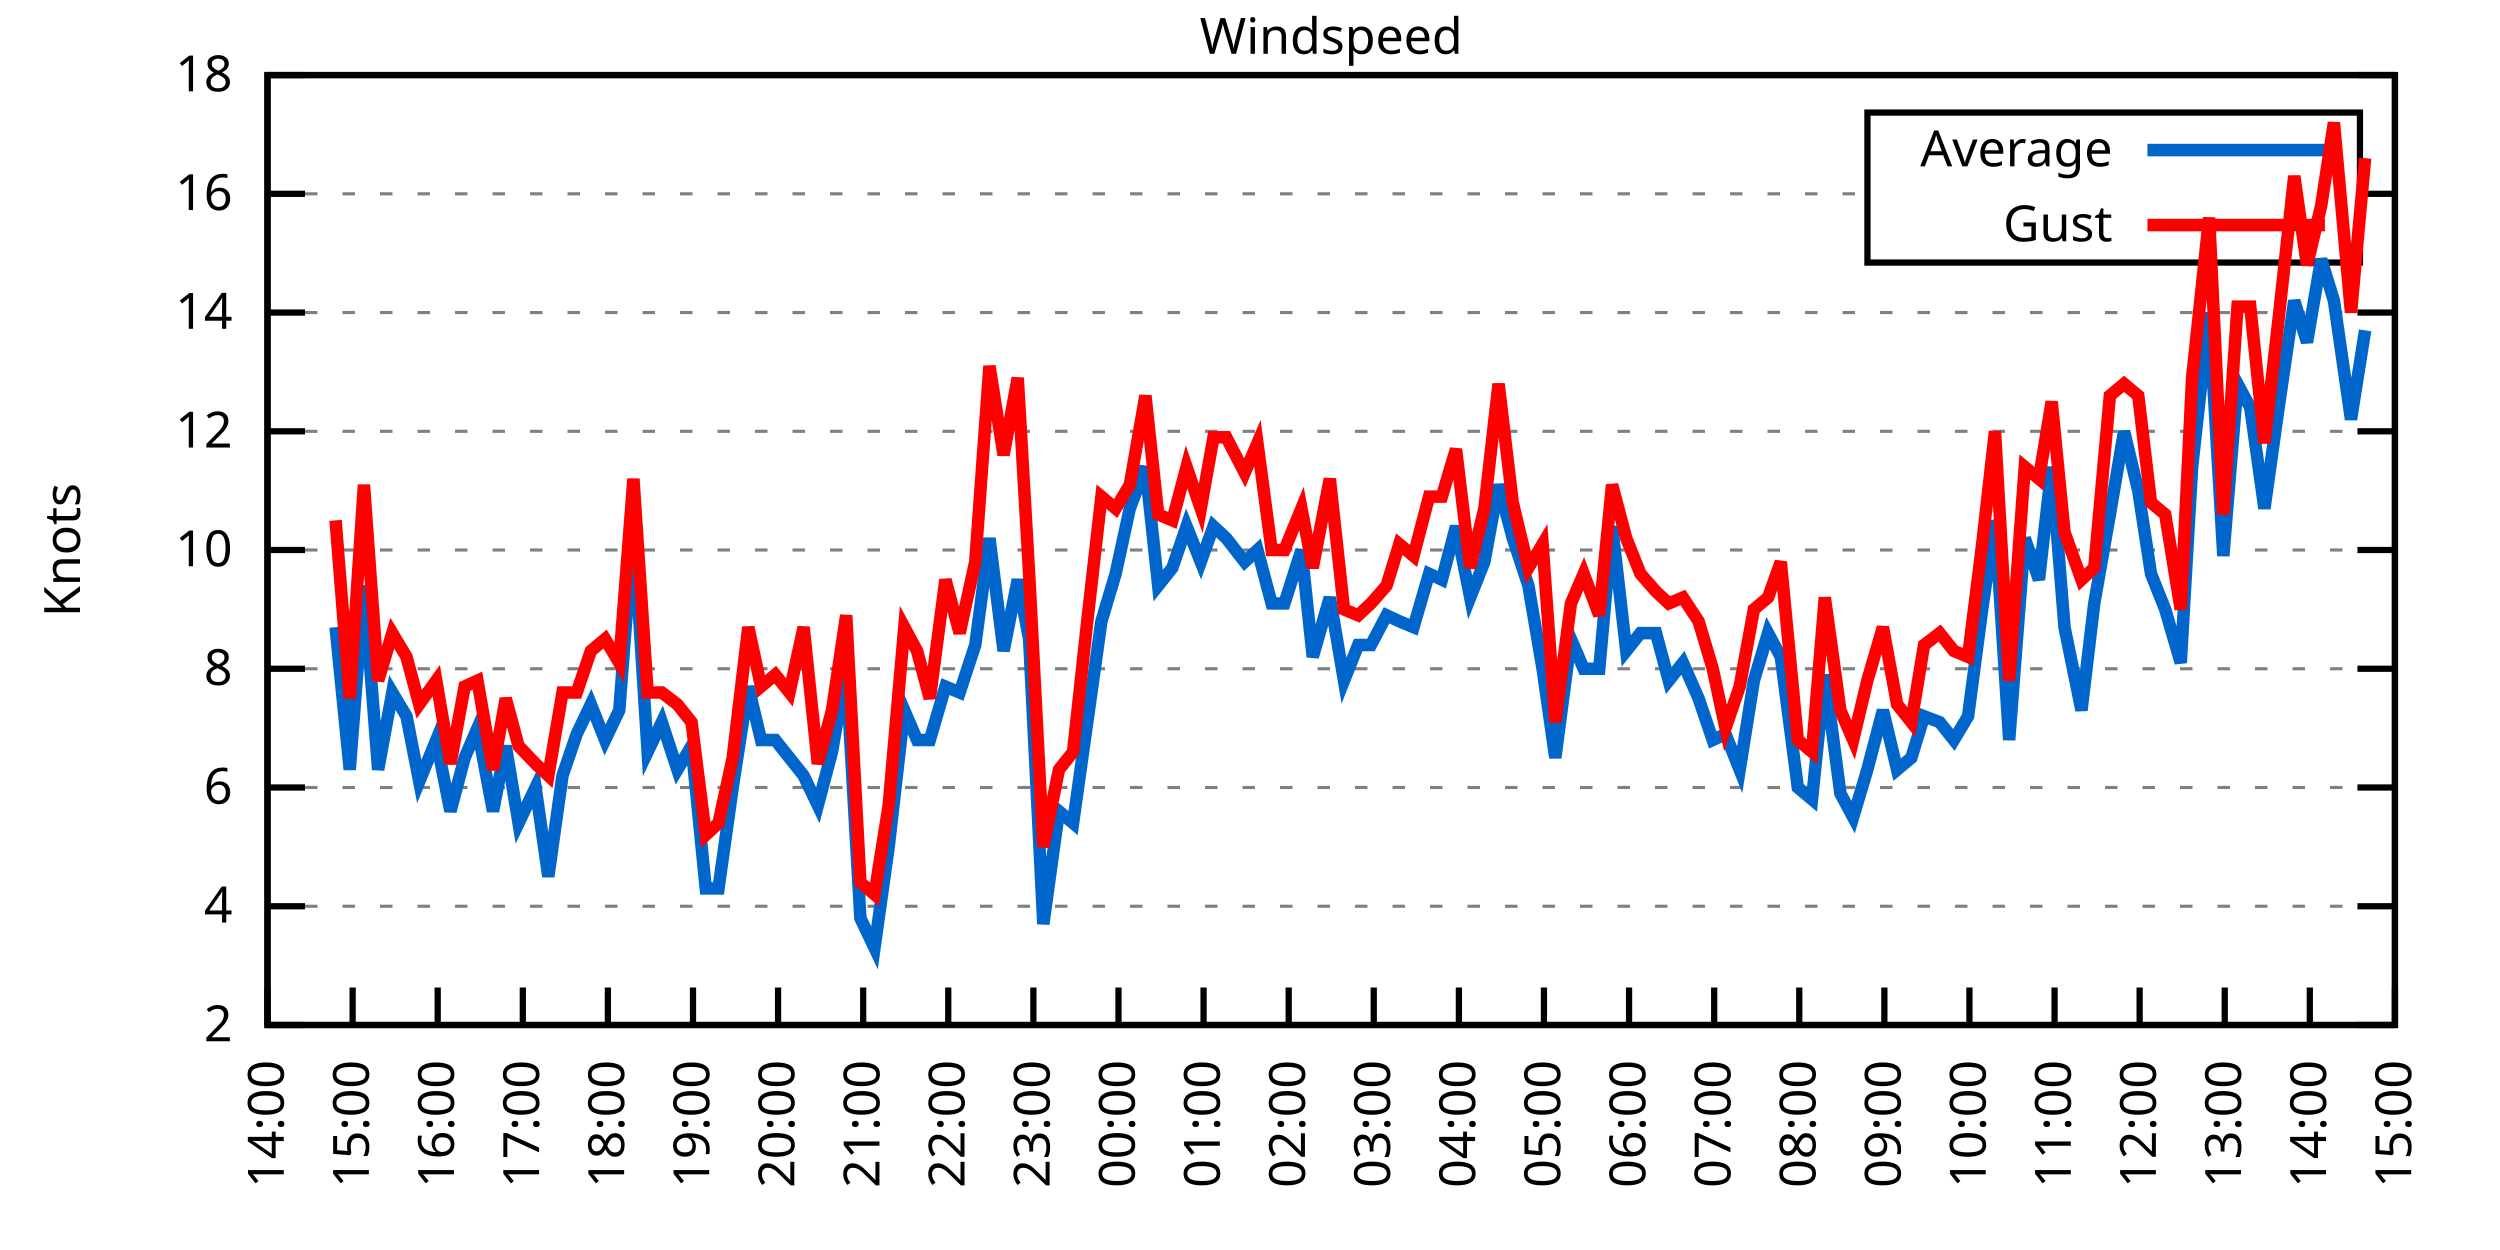
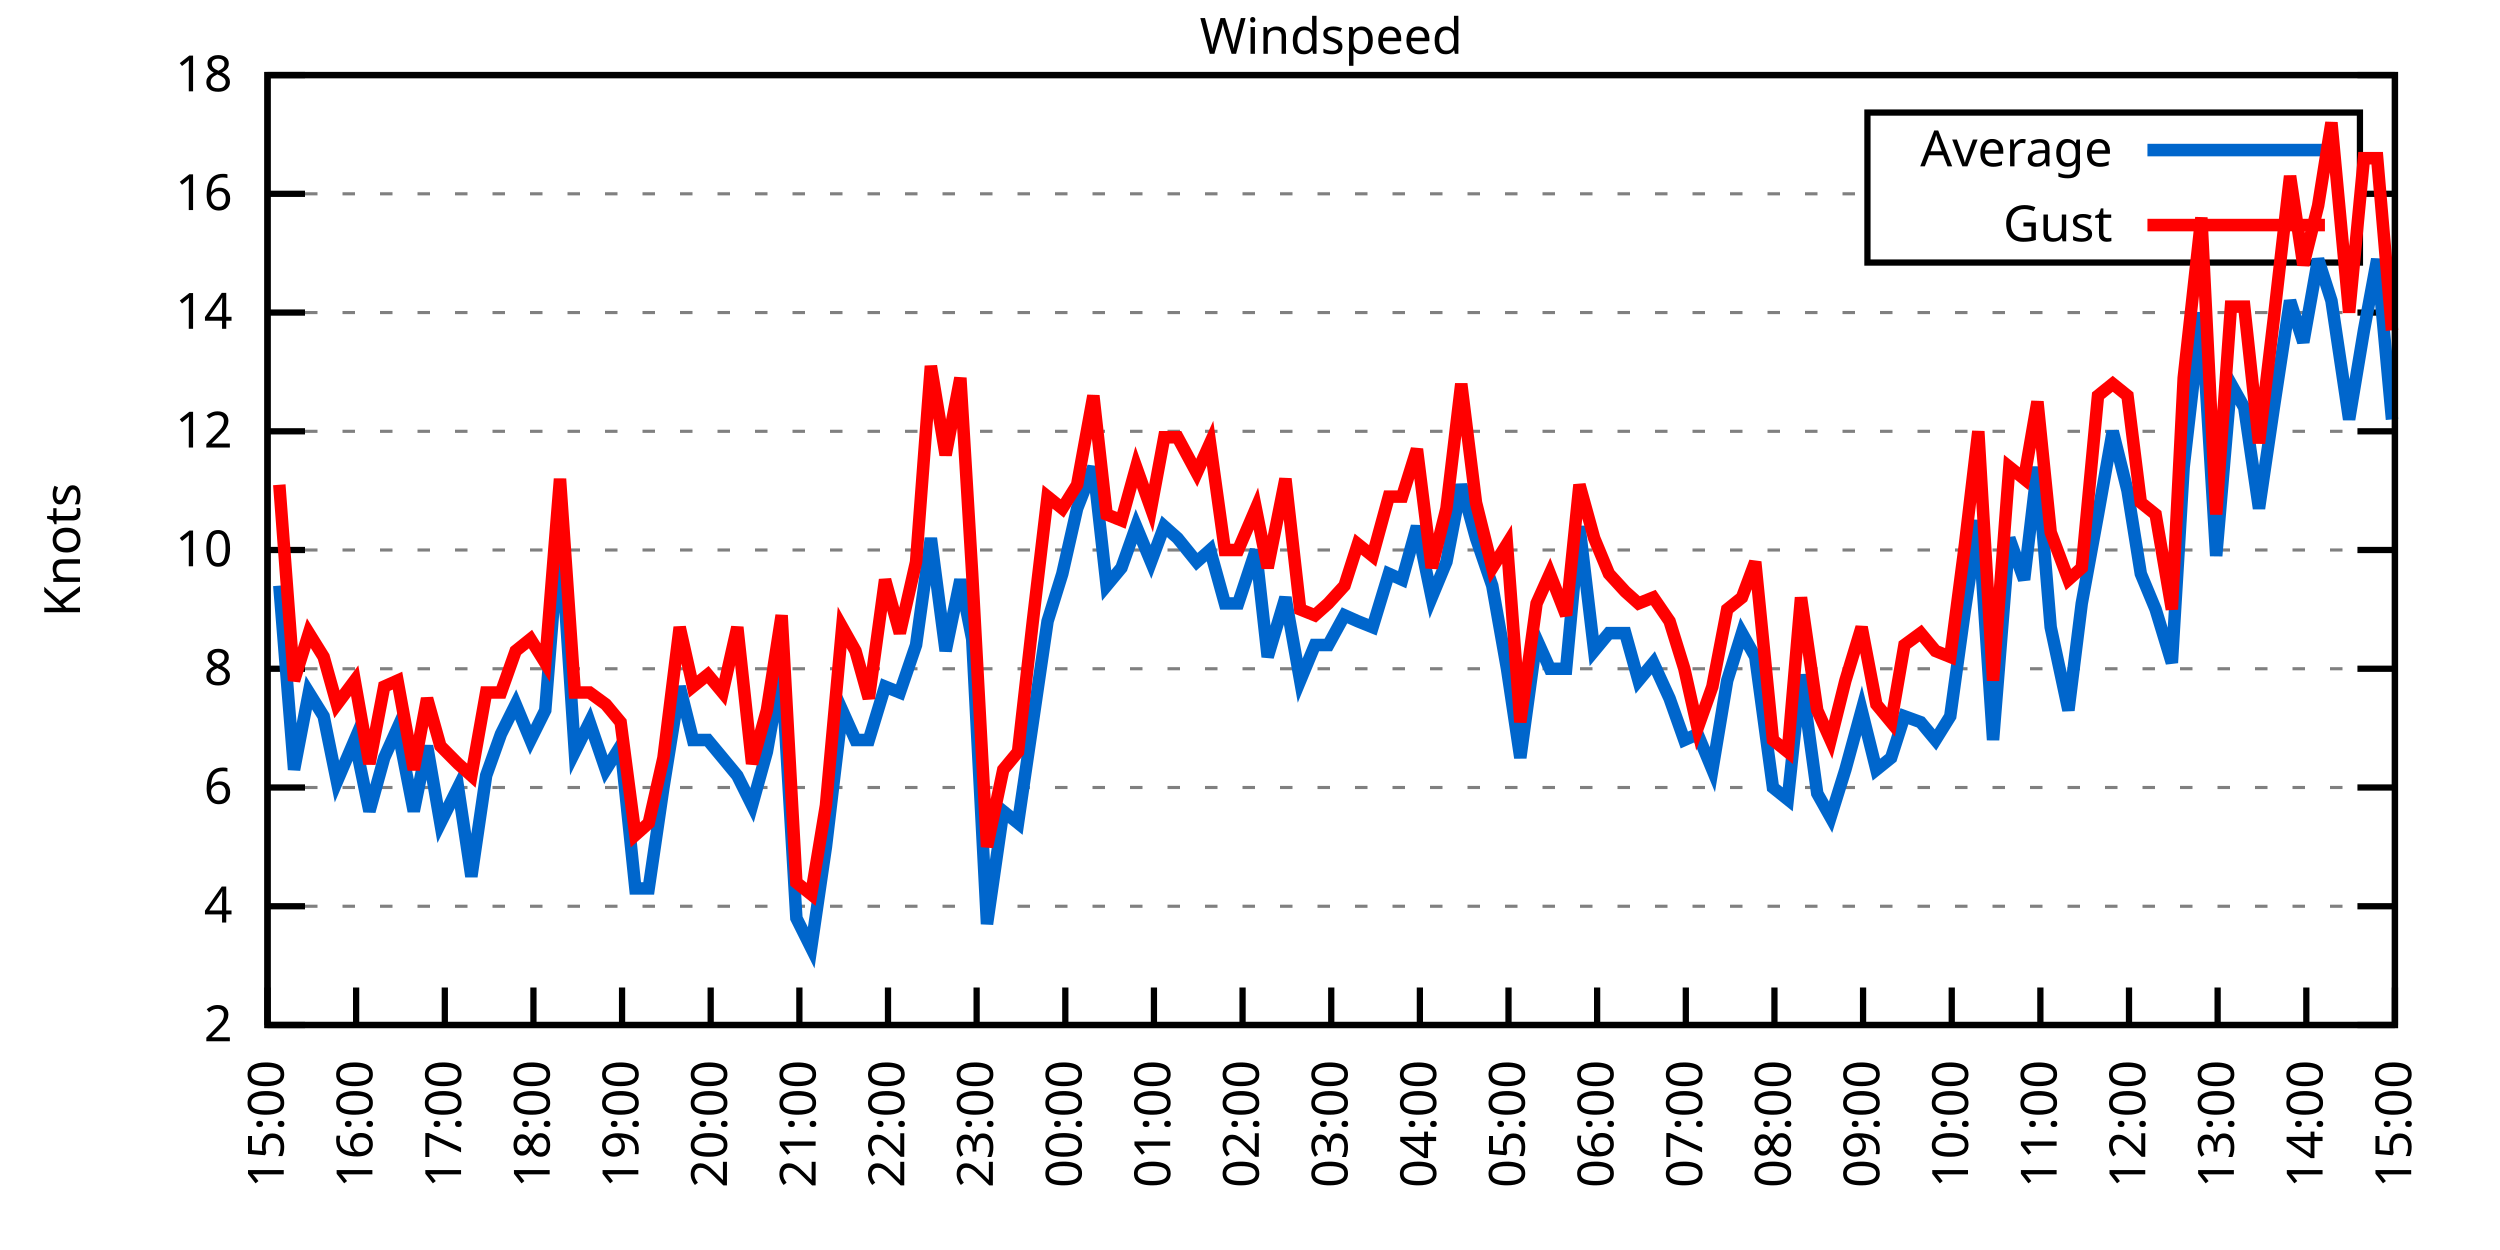
<svg xmlns="http://www.w3.org/2000/svg" xmlns:xlink="http://www.w3.org/1999/xlink" width="400" height="200" viewBox="0 0 400 200">
  <g id="gnuplot_canvas">
    <rect x="0" y="0" width="400" height="200" fill="none" />
    <defs>
      <circle id="gpDot" r="0.5" stroke-width="0.5" stroke="currentColor" />
      <path id="gpPt0" stroke-width="0.333" stroke="currentColor" d="M-1,0 h2 M0,-1 v2" />
      <path id="gpPt1" stroke-width="0.333" stroke="currentColor" d="M-1,-1 L1,1 M1,-1 L-1,1" />
      <path id="gpPt2" stroke-width="0.333" stroke="currentColor" d="M-1,0 L1,0 M0,-1 L0,1 M-1,-1 L1,1 M-1,1 L1,-1" />
      <rect id="gpPt3" stroke-width="0.333" stroke="currentColor" x="-1" y="-1" width="2" height="2" />
      <rect id="gpPt4" stroke-width="0.333" stroke="currentColor" fill="currentColor" x="-1" y="-1" width="2" height="2" />
      <circle id="gpPt5" stroke-width="0.333" stroke="currentColor" cx="0" cy="0" r="1" />
      <use xlink:href="#gpPt5" id="gpPt6" fill="currentColor" stroke="none" />
      <path id="gpPt7" stroke-width="0.333" stroke="currentColor" d="M0,-1.33 L-1.33,0.67 L1.33,0.67 z" />
      <use xlink:href="#gpPt7" id="gpPt8" fill="currentColor" stroke="none" />
      <use xlink:href="#gpPt7" id="gpPt9" stroke="currentColor" transform="rotate(180)" />
      <use xlink:href="#gpPt9" id="gpPt10" fill="currentColor" stroke="none" />
      <use xlink:href="#gpPt3" id="gpPt11" stroke="currentColor" transform="rotate(45)" />
      <use xlink:href="#gpPt11" id="gpPt12" fill="currentColor" stroke="none" />
      <path id="gpPt13" stroke-width="0.333" stroke="currentColor" d="M0,1.330 L1.265,0.411 L0.782,-1.067 L-0.782,-1.076 L-1.265,0.411 z" />
      <use xlink:href="#gpPt13" id="gpPt14" fill="currentColor" stroke="none" />
      <filter id="textbox" filterUnits="objectBoundingBox" x="0" y="0" height="1" width="1">
        <feFlood flood-color="white" flood-opacity="1" result="bgnd" />
        <feComposite in="SourceGraphic" in2="bgnd" operator="atop" />
      </filter>
      <filter id="greybox" filterUnits="objectBoundingBox" x="0" y="0" height="1" width="1">
        <feFlood flood-color="lightgrey" flood-opacity="1" result="grey" />
        <feComposite in="SourceGraphic" in2="grey" operator="atop" />
      </filter>
    </defs>
    <g fill="none" color="white" stroke="currentColor" stroke-width="1.00" stroke-linecap="butt" stroke-linejoin="miter">
</g>
    <g fill="none" color="black" stroke="currentColor" stroke-width="1.00" stroke-linecap="butt" stroke-linejoin="miter">
      <g stroke="none" shape-rendering="crispEdges">
        <polygon fill="rgb(255, 255, 255)" points="42.80,164.00 383.18,164.00 383.18,12.02 42.80,12.02 " />
      </g>
    </g>
    <g fill="none" color="black" stroke="currentColor" stroke-width="1.00" stroke-linecap="butt" stroke-linejoin="miter">
</g>
    <g fill="none" color="black" stroke="black" stroke-width="0.50" stroke-linecap="butt" stroke-linejoin="miter">
</g>
    <g fill="none" color="gray" stroke="currentColor" stroke-width="0.50" stroke-linecap="butt" stroke-linejoin="miter">
      <path stroke="gray" stroke-dasharray="2,4" class="gridline" d="M42.80,164.00 L383.19,164.00  " />
    </g>
    <g fill="none" color="gray" stroke="gray" stroke-width="1.00" stroke-linecap="butt" stroke-linejoin="miter">
</g>
    <g fill="none" color="black" stroke="currentColor" stroke-width="1.00" stroke-linecap="butt" stroke-linejoin="miter">
      <path stroke="black" d="M42.80,164.00 L48.80,164.00 M383.19,164.00 L377.19,164.00  " />
      <g transform="translate(37.20,166.60)" stroke="none" fill="black" font-family="Sans" font-size="8.00" text-anchor="end">
        <text>
          <tspan font-family="Sans"> 2</tspan>
        </text>
      </g>
    </g>
    <g fill="none" color="black" stroke="currentColor" stroke-width="1.00" stroke-linecap="butt" stroke-linejoin="miter">
</g>
    <g fill="none" color="black" stroke="black" stroke-width="0.50" stroke-linecap="butt" stroke-linejoin="miter">
</g>
    <g fill="none" color="gray" stroke="currentColor" stroke-width="0.50" stroke-linecap="butt" stroke-linejoin="miter">
      <path stroke="gray" stroke-dasharray="2,4" class="gridline" d="M42.80,145.00 L383.19,145.00  " />
    </g>
    <g fill="none" color="gray" stroke="gray" stroke-width="1.00" stroke-linecap="butt" stroke-linejoin="miter">
</g>
    <g fill="none" color="black" stroke="currentColor" stroke-width="1.00" stroke-linecap="butt" stroke-linejoin="miter">
      <path stroke="black" d="M42.80,145.00 L48.80,145.00 M383.19,145.00 L377.19,145.00  " />
      <g transform="translate(37.20,147.60)" stroke="none" fill="black" font-family="Sans" font-size="8.00" text-anchor="end">
        <text>
          <tspan font-family="Sans"> 4</tspan>
        </text>
      </g>
    </g>
    <g fill="none" color="black" stroke="currentColor" stroke-width="1.00" stroke-linecap="butt" stroke-linejoin="miter">
</g>
    <g fill="none" color="black" stroke="black" stroke-width="0.50" stroke-linecap="butt" stroke-linejoin="miter">
</g>
    <g fill="none" color="gray" stroke="currentColor" stroke-width="0.50" stroke-linecap="butt" stroke-linejoin="miter">
      <path stroke="gray" stroke-dasharray="2,4" class="gridline" d="M42.80,126.00 L383.19,126.00  " />
    </g>
    <g fill="none" color="gray" stroke="gray" stroke-width="1.00" stroke-linecap="butt" stroke-linejoin="miter">
</g>
    <g fill="none" color="black" stroke="currentColor" stroke-width="1.00" stroke-linecap="butt" stroke-linejoin="miter">
      <path stroke="black" d="M42.80,126.00 L48.80,126.00 M383.19,126.00 L377.19,126.00  " />
      <g transform="translate(37.20,128.60)" stroke="none" fill="black" font-family="Sans" font-size="8.00" text-anchor="end">
        <text>
          <tspan font-family="Sans"> 6</tspan>
        </text>
      </g>
    </g>
    <g fill="none" color="black" stroke="currentColor" stroke-width="1.00" stroke-linecap="butt" stroke-linejoin="miter">
</g>
    <g fill="none" color="black" stroke="black" stroke-width="0.50" stroke-linecap="butt" stroke-linejoin="miter">
</g>
    <g fill="none" color="gray" stroke="currentColor" stroke-width="0.50" stroke-linecap="butt" stroke-linejoin="miter">
      <path stroke="gray" stroke-dasharray="2,4" class="gridline" d="M42.80,107.00 L383.19,107.00  " />
    </g>
    <g fill="none" color="gray" stroke="gray" stroke-width="1.00" stroke-linecap="butt" stroke-linejoin="miter">
</g>
    <g fill="none" color="black" stroke="currentColor" stroke-width="1.00" stroke-linecap="butt" stroke-linejoin="miter">
      <path stroke="black" d="M42.80,107.00 L48.80,107.00 M383.19,107.00 L377.19,107.00  " />
      <g transform="translate(37.20,109.60)" stroke="none" fill="black" font-family="Sans" font-size="8.00" text-anchor="end">
        <text>
          <tspan font-family="Sans"> 8</tspan>
        </text>
      </g>
    </g>
    <g fill="none" color="black" stroke="currentColor" stroke-width="1.00" stroke-linecap="butt" stroke-linejoin="miter">
</g>
    <g fill="none" color="black" stroke="black" stroke-width="0.50" stroke-linecap="butt" stroke-linejoin="miter">
</g>
    <g fill="none" color="gray" stroke="currentColor" stroke-width="0.50" stroke-linecap="butt" stroke-linejoin="miter">
      <path stroke="gray" stroke-dasharray="2,4" class="gridline" d="M42.80,88.00 L383.19,88.00  " />
    </g>
    <g fill="none" color="gray" stroke="gray" stroke-width="1.00" stroke-linecap="butt" stroke-linejoin="miter">
</g>
    <g fill="none" color="black" stroke="currentColor" stroke-width="1.00" stroke-linecap="butt" stroke-linejoin="miter">
      <path stroke="black" d="M42.80,88.00 L48.80,88.00 M383.19,88.00 L377.19,88.00  " />
      <g transform="translate(37.20,90.60)" stroke="none" fill="black" font-family="Sans" font-size="8.00" text-anchor="end">
        <text>
          <tspan font-family="Sans"> 10</tspan>
        </text>
      </g>
    </g>
    <g fill="none" color="black" stroke="currentColor" stroke-width="1.00" stroke-linecap="butt" stroke-linejoin="miter">
</g>
    <g fill="none" color="black" stroke="black" stroke-width="0.50" stroke-linecap="butt" stroke-linejoin="miter">
</g>
    <g fill="none" color="gray" stroke="currentColor" stroke-width="0.50" stroke-linecap="butt" stroke-linejoin="miter">
      <path stroke="gray" stroke-dasharray="2,4" class="gridline" d="M42.80,69.01 L383.19,69.01  " />
    </g>
    <g fill="none" color="gray" stroke="gray" stroke-width="1.00" stroke-linecap="butt" stroke-linejoin="miter">
</g>
    <g fill="none" color="black" stroke="currentColor" stroke-width="1.00" stroke-linecap="butt" stroke-linejoin="miter">
      <path stroke="black" d="M42.80,69.01 L48.80,69.01 M383.19,69.01 L377.19,69.01  " />
      <g transform="translate(37.20,71.61)" stroke="none" fill="black" font-family="Sans" font-size="8.00" text-anchor="end">
        <text>
          <tspan font-family="Sans"> 12</tspan>
        </text>
      </g>
    </g>
    <g fill="none" color="black" stroke="currentColor" stroke-width="1.00" stroke-linecap="butt" stroke-linejoin="miter">
</g>
    <g fill="none" color="black" stroke="black" stroke-width="0.50" stroke-linecap="butt" stroke-linejoin="miter">
</g>
    <g fill="none" color="gray" stroke="currentColor" stroke-width="0.50" stroke-linecap="butt" stroke-linejoin="miter">
      <path stroke="gray" stroke-dasharray="2,4" class="gridline" d="M42.80,50.01 L383.19,50.01  " />
    </g>
    <g fill="none" color="gray" stroke="gray" stroke-width="1.00" stroke-linecap="butt" stroke-linejoin="miter">
</g>
    <g fill="none" color="black" stroke="currentColor" stroke-width="1.00" stroke-linecap="butt" stroke-linejoin="miter">
      <path stroke="black" d="M42.80,50.01 L48.80,50.01 M383.19,50.01 L377.19,50.01  " />
      <g transform="translate(37.20,52.61)" stroke="none" fill="black" font-family="Sans" font-size="8.00" text-anchor="end">
        <text>
          <tspan font-family="Sans"> 14</tspan>
        </text>
      </g>
    </g>
    <g fill="none" color="black" stroke="currentColor" stroke-width="1.00" stroke-linecap="butt" stroke-linejoin="miter">
</g>
    <g fill="none" color="black" stroke="black" stroke-width="0.50" stroke-linecap="butt" stroke-linejoin="miter">
</g>
    <g fill="none" color="gray" stroke="currentColor" stroke-width="0.50" stroke-linecap="butt" stroke-linejoin="miter">
      <path stroke="gray" stroke-dasharray="2,4" class="gridline" d="M42.80,31.01 L298.79,31.01 M377.59,31.01 L383.19,31.01  " />
    </g>
    <g fill="none" color="gray" stroke="gray" stroke-width="1.00" stroke-linecap="butt" stroke-linejoin="miter">
</g>
    <g fill="none" color="black" stroke="currentColor" stroke-width="1.00" stroke-linecap="butt" stroke-linejoin="miter">
      <path stroke="black" d="M42.80,31.01 L48.80,31.01 M383.19,31.01 L377.19,31.01  " />
      <g transform="translate(37.20,33.61)" stroke="none" fill="black" font-family="Sans" font-size="8.00" text-anchor="end">
        <text>
          <tspan font-family="Sans"> 16</tspan>
        </text>
      </g>
    </g>
    <g fill="none" color="black" stroke="currentColor" stroke-width="1.00" stroke-linecap="butt" stroke-linejoin="miter">
</g>
    <g fill="none" color="black" stroke="black" stroke-width="0.50" stroke-linecap="butt" stroke-linejoin="miter">
</g>
    <g fill="none" color="gray" stroke="currentColor" stroke-width="0.50" stroke-linecap="butt" stroke-linejoin="miter">
      <path stroke="gray" stroke-dasharray="2,4" class="gridline" d="M42.80,12.01 L383.19,12.01  " />
    </g>
    <g fill="none" color="gray" stroke="gray" stroke-width="1.00" stroke-linecap="butt" stroke-linejoin="miter">
</g>
    <g fill="none" color="black" stroke="currentColor" stroke-width="1.00" stroke-linecap="butt" stroke-linejoin="miter">
      <path stroke="black" d="M42.80,12.01 L48.80,12.01 M383.19,12.01 L377.19,12.01  " />
      <g transform="translate(37.20,14.61)" stroke="none" fill="black" font-family="Sans" font-size="8.00" text-anchor="end">
        <text>
          <tspan font-family="Sans"> 18</tspan>
        </text>
      </g>
    </g>
    <g fill="none" color="black" stroke="currentColor" stroke-width="1.00" stroke-linecap="butt" stroke-linejoin="miter">
      <path stroke="black" d="M42.80,164.00 L42.80,158.00  " />
      <g transform="translate(45.40,169.60) rotate(270.00)" stroke="none" fill="black" font-family="Sans" font-size="8.00" text-anchor="end">
        <text>
-           <tspan font-family="Sans">14:00</tspan>
-         </text>
-       </g>
-     </g>
-     <g fill="none" color="black" stroke="currentColor" stroke-width="1.00" stroke-linecap="butt" stroke-linejoin="miter">
-       <path stroke="black" d="M56.42,164.00 L56.42,158.00  " />
-       <g transform="translate(59.02,169.60) rotate(270.00)" stroke="none" fill="black" font-family="Sans" font-size="8.00" text-anchor="end">
-         <text>
          <tspan font-family="Sans">15:00</tspan>
        </text>
      </g>
    </g>
    <g fill="none" color="black" stroke="currentColor" stroke-width="1.00" stroke-linecap="butt" stroke-linejoin="miter">
-       <path stroke="black" d="M70.03,164.00 L70.03,158.00  " />
-       <g transform="translate(72.63,169.60) rotate(270.00)" stroke="none" fill="black" font-family="Sans" font-size="8.00" text-anchor="end">
+       <path stroke="black" d="M56.98,164.00 L56.98,158.00  " />
+       <g transform="translate(59.58,169.60) rotate(270.00)" stroke="none" fill="black" font-family="Sans" font-size="8.00" text-anchor="end">
        <text>
          <tspan font-family="Sans">16:00</tspan>
        </text>
      </g>
    </g>
    <g fill="none" color="black" stroke="currentColor" stroke-width="1.00" stroke-linecap="butt" stroke-linejoin="miter">
-       <path stroke="black" d="M83.65,164.00 L83.65,158.00  " />
-       <g transform="translate(86.25,169.60) rotate(270.00)" stroke="none" fill="black" font-family="Sans" font-size="8.00" text-anchor="end">
+       <path stroke="black" d="M71.17,164.00 L71.17,158.00  " />
+       <g transform="translate(73.77,169.60) rotate(270.00)" stroke="none" fill="black" font-family="Sans" font-size="8.00" text-anchor="end">
        <text>
          <tspan font-family="Sans">17:00</tspan>
        </text>
      </g>
    </g>
    <g fill="none" color="black" stroke="currentColor" stroke-width="1.00" stroke-linecap="butt" stroke-linejoin="miter">
-       <path stroke="black" d="M97.26,164.00 L97.26,158.00  " />
-       <g transform="translate(99.86,169.60) rotate(270.00)" stroke="none" fill="black" font-family="Sans" font-size="8.00" text-anchor="end">
+       <path stroke="black" d="M85.35,164.00 L85.35,158.00  " />
+       <g transform="translate(87.95,169.60) rotate(270.00)" stroke="none" fill="black" font-family="Sans" font-size="8.00" text-anchor="end">
        <text>
          <tspan font-family="Sans">18:00</tspan>
        </text>
      </g>
    </g>
    <g fill="none" color="black" stroke="currentColor" stroke-width="1.00" stroke-linecap="butt" stroke-linejoin="miter">
-       <path stroke="black" d="M110.88,164.00 L110.88,158.00  " />
-       <g transform="translate(113.48,169.60) rotate(270.00)" stroke="none" fill="black" font-family="Sans" font-size="8.00" text-anchor="end">
+       <path stroke="black" d="M99.53,164.00 L99.53,158.00  " />
+       <g transform="translate(102.13,169.60) rotate(270.00)" stroke="none" fill="black" font-family="Sans" font-size="8.00" text-anchor="end">
        <text>
          <tspan font-family="Sans">19:00</tspan>
        </text>
      </g>
    </g>
    <g fill="none" color="black" stroke="currentColor" stroke-width="1.00" stroke-linecap="butt" stroke-linejoin="miter">
-       <path stroke="black" d="M124.49,164.00 L124.49,158.00  " />
-       <g transform="translate(127.09,169.60) rotate(270.00)" stroke="none" fill="black" font-family="Sans" font-size="8.00" text-anchor="end">
+       <path stroke="black" d="M113.71,164.00 L113.71,158.00  " />
+       <g transform="translate(116.31,169.60) rotate(270.00)" stroke="none" fill="black" font-family="Sans" font-size="8.00" text-anchor="end">
        <text>
          <tspan font-family="Sans">20:00</tspan>
        </text>
      </g>
    </g>
    <g fill="none" color="black" stroke="currentColor" stroke-width="1.00" stroke-linecap="butt" stroke-linejoin="miter">
-       <path stroke="black" d="M138.11,164.00 L138.11,158.00  " />
-       <g transform="translate(140.71,169.60) rotate(270.00)" stroke="none" fill="black" font-family="Sans" font-size="8.00" text-anchor="end">
+       <path stroke="black" d="M127.90,164.00 L127.90,158.00  " />
+       <g transform="translate(130.50,169.60) rotate(270.00)" stroke="none" fill="black" font-family="Sans" font-size="8.00" text-anchor="end">
        <text>
          <tspan font-family="Sans">21:00</tspan>
        </text>
      </g>
    </g>
    <g fill="none" color="black" stroke="currentColor" stroke-width="1.00" stroke-linecap="butt" stroke-linejoin="miter">
-       <path stroke="black" d="M151.72,164.00 L151.72,158.00  " />
-       <g transform="translate(154.32,169.60) rotate(270.00)" stroke="none" fill="black" font-family="Sans" font-size="8.00" text-anchor="end">
+       <path stroke="black" d="M142.08,164.00 L142.08,158.00  " />
+       <g transform="translate(144.68,169.60) rotate(270.00)" stroke="none" fill="black" font-family="Sans" font-size="8.00" text-anchor="end">
        <text>
          <tspan font-family="Sans">22:00</tspan>
        </text>
      </g>
    </g>
    <g fill="none" color="black" stroke="currentColor" stroke-width="1.00" stroke-linecap="butt" stroke-linejoin="miter">
-       <path stroke="black" d="M165.34,164.00 L165.34,158.00  " />
-       <g transform="translate(167.94,169.60) rotate(270.00)" stroke="none" fill="black" font-family="Sans" font-size="8.00" text-anchor="end">
+       <path stroke="black" d="M156.26,164.00 L156.26,158.00  " />
+       <g transform="translate(158.86,169.60) rotate(270.00)" stroke="none" fill="black" font-family="Sans" font-size="8.00" text-anchor="end">
        <text>
          <tspan font-family="Sans">23:00</tspan>
        </text>
      </g>
    </g>
    <g fill="none" color="black" stroke="currentColor" stroke-width="1.00" stroke-linecap="butt" stroke-linejoin="miter">
-       <path stroke="black" d="M178.96,164.00 L178.96,158.00  " />
-       <g transform="translate(181.56,169.60) rotate(270.00)" stroke="none" fill="black" font-family="Sans" font-size="8.00" text-anchor="end">
+       <path stroke="black" d="M170.45,164.00 L170.45,158.00  " />
+       <g transform="translate(173.05,169.60) rotate(270.00)" stroke="none" fill="black" font-family="Sans" font-size="8.00" text-anchor="end">
        <text>
          <tspan font-family="Sans">00:00</tspan>
        </text>
      </g>
    </g>
    <g fill="none" color="black" stroke="currentColor" stroke-width="1.00" stroke-linecap="butt" stroke-linejoin="miter">
-       <path stroke="black" d="M192.57,164.00 L192.57,158.00  " />
-       <g transform="translate(195.17,169.60) rotate(270.00)" stroke="none" fill="black" font-family="Sans" font-size="8.00" text-anchor="end">
+       <path stroke="black" d="M184.63,164.00 L184.63,158.00  " />
+       <g transform="translate(187.23,169.60) rotate(270.00)" stroke="none" fill="black" font-family="Sans" font-size="8.00" text-anchor="end">
        <text>
          <tspan font-family="Sans">01:00</tspan>
        </text>
      </g>
    </g>
    <g fill="none" color="black" stroke="currentColor" stroke-width="1.00" stroke-linecap="butt" stroke-linejoin="miter">
-       <path stroke="black" d="M206.19,164.00 L206.19,158.00  " />
-       <g transform="translate(208.79,169.60) rotate(270.00)" stroke="none" fill="black" font-family="Sans" font-size="8.00" text-anchor="end">
+       <path stroke="black" d="M198.81,164.00 L198.81,158.00  " />
+       <g transform="translate(201.41,169.60) rotate(270.00)" stroke="none" fill="black" font-family="Sans" font-size="8.00" text-anchor="end">
        <text>
          <tspan font-family="Sans">02:00</tspan>
        </text>
      </g>
    </g>
    <g fill="none" color="black" stroke="currentColor" stroke-width="1.00" stroke-linecap="butt" stroke-linejoin="miter">
-       <path stroke="black" d="M219.80,164.00 L219.80,158.00  " />
-       <g transform="translate(222.40,169.60) rotate(270.00)" stroke="none" fill="black" font-family="Sans" font-size="8.00" text-anchor="end">
+       <path stroke="black" d="M213.00,164.00 L213.00,158.00  " />
+       <g transform="translate(215.60,169.60) rotate(270.00)" stroke="none" fill="black" font-family="Sans" font-size="8.00" text-anchor="end">
        <text>
          <tspan font-family="Sans">03:00</tspan>
        </text>
      </g>
    </g>
    <g fill="none" color="black" stroke="currentColor" stroke-width="1.00" stroke-linecap="butt" stroke-linejoin="miter">
-       <path stroke="black" d="M233.42,164.00 L233.42,158.00  " />
-       <g transform="translate(236.02,169.60) rotate(270.00)" stroke="none" fill="black" font-family="Sans" font-size="8.00" text-anchor="end">
+       <path stroke="black" d="M227.18,164.00 L227.18,158.00  " />
+       <g transform="translate(229.78,169.60) rotate(270.00)" stroke="none" fill="black" font-family="Sans" font-size="8.00" text-anchor="end">
        <text>
          <tspan font-family="Sans">04:00</tspan>
        </text>
      </g>
    </g>
    <g fill="none" color="black" stroke="currentColor" stroke-width="1.00" stroke-linecap="butt" stroke-linejoin="miter">
-       <path stroke="black" d="M247.03,164.00 L247.03,158.00  " />
-       <g transform="translate(249.63,169.60) rotate(270.00)" stroke="none" fill="black" font-family="Sans" font-size="8.00" text-anchor="end">
+       <path stroke="black" d="M241.36,164.00 L241.36,158.00  " />
+       <g transform="translate(243.96,169.60) rotate(270.00)" stroke="none" fill="black" font-family="Sans" font-size="8.00" text-anchor="end">
        <text>
          <tspan font-family="Sans">05:00</tspan>
        </text>
      </g>
    </g>
    <g fill="none" color="black" stroke="currentColor" stroke-width="1.00" stroke-linecap="butt" stroke-linejoin="miter">
-       <path stroke="black" d="M260.65,164.00 L260.65,158.00  " />
-       <g transform="translate(263.25,169.60) rotate(270.00)" stroke="none" fill="black" font-family="Sans" font-size="8.00" text-anchor="end">
+       <path stroke="black" d="M255.54,164.00 L255.54,158.00  " />
+       <g transform="translate(258.14,169.60) rotate(270.00)" stroke="none" fill="black" font-family="Sans" font-size="8.00" text-anchor="end">
        <text>
          <tspan font-family="Sans">06:00</tspan>
        </text>
      </g>
    </g>
    <g fill="none" color="black" stroke="currentColor" stroke-width="1.00" stroke-linecap="butt" stroke-linejoin="miter">
-       <path stroke="black" d="M274.27,164.00 L274.27,158.00  " />
-       <g transform="translate(276.87,169.60) rotate(270.00)" stroke="none" fill="black" font-family="Sans" font-size="8.00" text-anchor="end">
+       <path stroke="black" d="M269.73,164.00 L269.73,158.00  " />
+       <g transform="translate(272.33,169.60) rotate(270.00)" stroke="none" fill="black" font-family="Sans" font-size="8.00" text-anchor="end">
        <text>
          <tspan font-family="Sans">07:00</tspan>
        </text>
      </g>
    </g>
    <g fill="none" color="black" stroke="currentColor" stroke-width="1.00" stroke-linecap="butt" stroke-linejoin="miter">
-       <path stroke="black" d="M287.88,164.00 L287.88,158.00  " />
-       <g transform="translate(290.48,169.60) rotate(270.00)" stroke="none" fill="black" font-family="Sans" font-size="8.00" text-anchor="end">
+       <path stroke="black" d="M283.91,164.00 L283.91,158.00  " />
+       <g transform="translate(286.51,169.60) rotate(270.00)" stroke="none" fill="black" font-family="Sans" font-size="8.00" text-anchor="end">
        <text>
          <tspan font-family="Sans">08:00</tspan>
        </text>
      </g>
    </g>
    <g fill="none" color="black" stroke="currentColor" stroke-width="1.00" stroke-linecap="butt" stroke-linejoin="miter">
-       <path stroke="black" d="M301.50,164.00 L301.50,158.00  " />
-       <g transform="translate(304.10,169.60) rotate(270.00)" stroke="none" fill="black" font-family="Sans" font-size="8.00" text-anchor="end">
+       <path stroke="black" d="M298.09,164.00 L298.09,158.00  " />
+       <g transform="translate(300.69,169.60) rotate(270.00)" stroke="none" fill="black" font-family="Sans" font-size="8.00" text-anchor="end">
        <text>
          <tspan font-family="Sans">09:00</tspan>
        </text>
      </g>
    </g>
    <g fill="none" color="black" stroke="currentColor" stroke-width="1.00" stroke-linecap="butt" stroke-linejoin="miter">
-       <path stroke="black" d="M315.11,164.00 L315.11,158.00  " />
-       <g transform="translate(317.71,169.60) rotate(270.00)" stroke="none" fill="black" font-family="Sans" font-size="8.00" text-anchor="end">
+       <path stroke="black" d="M312.28,164.00 L312.28,158.00  " />
+       <g transform="translate(314.88,169.60) rotate(270.00)" stroke="none" fill="black" font-family="Sans" font-size="8.00" text-anchor="end">
        <text>
          <tspan font-family="Sans">10:00</tspan>
        </text>
      </g>
    </g>
    <g fill="none" color="black" stroke="currentColor" stroke-width="1.00" stroke-linecap="butt" stroke-linejoin="miter">
-       <path stroke="black" d="M328.73,164.00 L328.73,158.00  " />
-       <g transform="translate(331.33,169.60) rotate(270.00)" stroke="none" fill="black" font-family="Sans" font-size="8.00" text-anchor="end">
+       <path stroke="black" d="M326.46,164.00 L326.46,158.00  " />
+       <g transform="translate(329.06,169.60) rotate(270.00)" stroke="none" fill="black" font-family="Sans" font-size="8.00" text-anchor="end">
        <text>
          <tspan font-family="Sans">11:00</tspan>
        </text>
      </g>
    </g>
    <g fill="none" color="black" stroke="currentColor" stroke-width="1.00" stroke-linecap="butt" stroke-linejoin="miter">
-       <path stroke="black" d="M342.34,164.00 L342.34,158.00  " />
-       <g transform="translate(344.94,169.60) rotate(270.00)" stroke="none" fill="black" font-family="Sans" font-size="8.00" text-anchor="end">
+       <path stroke="black" d="M340.64,164.00 L340.64,158.00  " />
+       <g transform="translate(343.24,169.60) rotate(270.00)" stroke="none" fill="black" font-family="Sans" font-size="8.00" text-anchor="end">
        <text>
          <tspan font-family="Sans">12:00</tspan>
        </text>
      </g>
    </g>
    <g fill="none" color="black" stroke="currentColor" stroke-width="1.00" stroke-linecap="butt" stroke-linejoin="miter">
-       <path stroke="black" d="M355.96,164.00 L355.96,158.00  " />
-       <g transform="translate(358.56,169.60) rotate(270.00)" stroke="none" fill="black" font-family="Sans" font-size="8.00" text-anchor="end">
+       <path stroke="black" d="M354.82,164.00 L354.82,158.00  " />
+       <g transform="translate(357.42,169.60) rotate(270.00)" stroke="none" fill="black" font-family="Sans" font-size="8.00" text-anchor="end">
        <text>
          <tspan font-family="Sans">13:00</tspan>
        </text>
      </g>
    </g>
    <g fill="none" color="black" stroke="currentColor" stroke-width="1.00" stroke-linecap="butt" stroke-linejoin="miter">
-       <path stroke="black" d="M369.57,164.00 L369.57,158.00  " />
-       <g transform="translate(372.17,169.60) rotate(270.00)" stroke="none" fill="black" font-family="Sans" font-size="8.00" text-anchor="end">
+       <path stroke="black" d="M369.01,164.00 L369.01,158.00  " />
+       <g transform="translate(371.61,169.60) rotate(270.00)" stroke="none" fill="black" font-family="Sans" font-size="8.00" text-anchor="end">
        <text>
          <tspan font-family="Sans">14:00</tspan>
        </text>
      </g>
    </g>
    <g fill="none" color="black" stroke="currentColor" stroke-width="1.00" stroke-linecap="butt" stroke-linejoin="miter">
      <path stroke="black" d="M383.19,164.00 L383.19,158.00  " />
      <g transform="translate(385.79,169.60) rotate(270.00)" stroke="none" fill="black" font-family="Sans" font-size="8.00" text-anchor="end">
        <text>
          <tspan font-family="Sans">15:00</tspan>
        </text>
      </g>
    </g>
    <g fill="none" color="black" stroke="currentColor" stroke-width="1.00" stroke-linecap="butt" stroke-linejoin="miter">
</g>
    <g fill="none" color="black" stroke="currentColor" stroke-width="1.00" stroke-linecap="butt" stroke-linejoin="miter">
      <path stroke="black" d="M42.80,12.01 L42.80,164.00 L383.19,164.00 L383.19,12.01 L42.80,12.01 Z  " />
    </g>
    <g fill="none" color="black" stroke="currentColor" stroke-width="1.00" stroke-linecap="butt" stroke-linejoin="miter">
</g>
    <g fill="none" color="black" stroke="currentColor" stroke-width="1.00" stroke-linecap="butt" stroke-linejoin="miter">
      <path stroke="black" d="M298.79,42.01 L298.79,18.01 L377.59,18.01 L377.59,42.01 L298.79,42.01 Z  " />
    </g>
    <g id="Windspeed_plot_1">
      <g fill="none" color="white" stroke="black" stroke-width="2.00" stroke-linecap="butt" stroke-linejoin="miter">
</g>
      <g fill="none" color="black" stroke="currentColor" stroke-width="2.00" stroke-linecap="butt" stroke-linejoin="miter">
        <g transform="translate(337.99,26.61)" stroke="none" fill="black" font-family="Sans" font-size="8.00" text-anchor="end">
          <text>
            <tspan font-family="Sans">Average</tspan>
          </text>
        </g>
      </g>
      <g fill="none" color="black" stroke="currentColor" stroke-width="2.00" stroke-linecap="butt" stroke-linejoin="miter">
-         <path stroke="rgb(  0, 102, 204)" d="M343.59,24.01 L371.99,24.01 M53.69,100.35 L55.96,123.15 L58.23,93.70 L60.50,123.15 L62.77,110.80 L65.04,114.60   L67.08,125.05 L69.80,118.40 L72.07,129.80 L74.34,121.25 L76.39,116.50 L78.88,129.80 L80.92,119.35 L82.97,131.70   L85.69,126.00 L87.73,140.25 L90.00,124.10 L92.27,117.45 L94.54,112.70 L96.81,118.40 L99.08,113.65 L101.35,84.21   L103.62,120.30 L105.89,115.55 L108.38,123.15 L110.65,119.35 L112.92,142.15 L114.96,142.15 L117.23,126.00 L119.73,109.85   L121.77,118.40 L124.04,118.40 L126.31,121.25 L128.58,124.10 L130.85,128.85 L133.12,120.30 L135.39,107.00 L137.66,146.90   L139.92,151.65 L142.19,135.50 L144.69,113.65 L146.73,118.40 L148.77,118.40 L151.27,109.85 L153.54,110.80 L156.04,103.20   L158.31,86.11 L160.57,104.15 L162.84,92.75 L164.66,102.25 L166.93,147.85 L169.43,129.80 L171.69,131.70 L173.96,115.55   L176.23,99.40 L178.50,91.80 L180.77,81.36 L183.27,74.71 L185.31,93.70 L187.58,90.85 L189.85,84.21 L192.12,89.90   L194.16,84.21 L196.20,86.11 L199.15,89.90 L201.19,88.00 L203.46,96.55 L205.51,96.55 L208.23,88.00 L210.04,105.10   L212.77,95.60 L215.04,108.90 L217.31,103.20 L219.35,103.20 L221.85,98.45 L223.89,99.40 L226.16,100.35 L228.65,91.80   L230.70,92.75 L232.96,84.21 L235.23,95.60 L237.50,89.90 L239.77,77.56 L242.04,86.11 L244.54,93.70 L246.81,107.00   L248.85,121.25 L251.35,102.25 L253.39,107.00 L255.88,107.00 L257.93,84.21 L260.20,104.15 L262.47,101.30 L264.96,101.30   L267.00,108.90 L269.27,106.05 L271.77,111.75 L274.04,118.40 L276.08,117.45 L278.35,123.15 L280.62,108.90 L282.89,101.30   L284.93,105.10 L287.65,126.00 L289.92,127.90 L291.97,107.95 L294.46,126.95 L296.50,130.75 L298.77,123.15 L301.27,113.65   L303.54,123.15 L305.81,121.25 L307.85,114.60 L310.35,115.55 L312.62,118.40 L314.89,114.60 L317.15,97.50 L319.20,83.26   L321.47,118.40 L323.96,86.11 L326.23,92.75 L328.27,74.71 L330.32,100.35 L333.04,113.65 L335.08,96.55 L337.58,82.31   L339.85,69.01 L342.12,78.51 L344.16,91.80 L346.43,97.50 L348.92,106.05 L350.74,74.71 L353.46,50.01 L355.73,88.95   L358.00,61.41 L360.04,65.21 L362.31,81.36 L364.58,65.21 L367.08,48.11 L369.12,54.76 L371.39,41.46 L373.43,48.11   L376.16,67.11 L378.42,52.86  " />
+         <path stroke="rgb(  0, 102, 204)" d="M343.59,24.01 L371.99,24.01 M44.69,93.70 L47.05,123.15 L49.42,110.80 L51.78,114.60 L53.91,125.05 L56.75,118.40   L59.11,129.80 L61.47,121.25 L63.60,116.50 L66.20,129.80 L68.33,119.35 L70.46,131.70 L73.29,126.00 L75.42,140.25   L77.78,124.10 L80.15,117.45 L82.51,112.70 L84.88,118.40 L87.24,113.65 L89.60,84.21 L91.97,120.30 L94.33,115.55   L96.93,123.15 L99.30,119.35 L101.66,142.15 L103.79,142.15 L106.15,126.00 L108.75,109.85 L110.88,118.40 L113.24,118.40   L115.61,121.25 L117.97,124.10 L120.33,128.85 L122.70,120.30 L125.06,107.00 L127.42,146.90 L129.79,151.65 L132.15,135.50   L134.75,113.65 L136.88,118.40 L139.01,118.40 L141.61,109.85 L143.97,110.80 L146.57,103.20 L148.94,86.11 L151.30,104.15   L153.66,92.75 L155.55,102.25 L157.92,147.85 L160.52,129.80 L162.88,131.70 L165.25,115.55 L167.61,99.40 L169.97,91.80   L172.34,81.36 L174.94,74.71 L177.06,93.70 L179.43,90.85 L181.79,84.21 L184.16,89.90 L186.28,84.21 L188.41,86.11   L191.48,89.90 L193.61,88.00 L195.98,96.55 L198.10,96.55 L200.94,88.00 L202.83,105.10 L205.67,95.60 L208.03,108.90   L210.39,103.20 L212.52,103.20 L215.12,98.45 L217.25,99.40 L219.61,100.35 L222.21,91.80 L224.34,92.75 L226.71,84.21   L229.07,95.60 L231.43,89.90 L233.80,77.56 L236.16,86.11 L238.76,93.70 L241.12,107.00 L243.25,121.25 L245.85,102.25   L247.98,107.00 L250.58,107.00 L252.71,84.21 L255.07,104.15 L257.43,101.30 L260.04,101.30 L262.16,108.90 L264.53,106.05   L267.13,111.75 L269.49,118.40 L271.62,117.45 L273.98,123.15 L276.35,108.90 L278.71,101.30 L280.84,105.10 L283.67,126.00   L286.04,127.90 L288.16,107.95 L290.76,126.95 L292.89,130.75 L295.26,123.15 L297.86,113.65 L300.22,123.15 L302.58,121.25   L304.71,114.60 L307.31,115.55 L309.68,118.40 L312.04,114.60 L314.40,97.50 L316.53,83.26 L318.89,118.40 L321.49,86.11   L323.86,92.75 L325.99,74.71 L328.11,100.35 L330.95,113.65 L333.08,96.55 L335.68,82.31 L338.04,69.01 L340.40,78.51   L342.53,91.80 L344.90,97.50 L347.50,106.05 L349.39,74.71 L352.22,50.01 L354.59,88.95 L356.95,61.41 L359.08,65.21   L361.44,81.36 L363.81,65.21 L366.41,48.11 L368.53,54.76 L370.90,41.46 L373.03,48.11 L375.86,67.11 L378.23,52.86   L380.35,41.46 L382.72,67.11  " />
      </g>
    </g>
    <g id="Windspeed_plot_2">
      <g fill="none" color="black" stroke="currentColor" stroke-width="2.00" stroke-linecap="butt" stroke-linejoin="miter">
        <g transform="translate(337.99,38.61)" stroke="none" fill="black" font-family="Sans" font-size="8.00" text-anchor="end">
          <text>
            <tspan font-family="Sans">Gust</tspan>
          </text>
        </g>
      </g>
      <g fill="none" color="black" stroke="currentColor" stroke-width="2.00" stroke-linecap="butt" stroke-linejoin="miter">
-         <path stroke="rgb(255,   0,   0)" d="M343.59,36.01 L371.99,36.01 M53.69,83.26 L55.96,111.75 L58.23,77.56 L60.50,108.90 L62.77,101.30 L65.04,105.10   L67.08,112.70 L69.80,108.90 L72.07,122.20 L74.34,109.85 L76.39,108.90 L78.88,123.15 L80.92,111.75 L82.97,119.35   L85.69,122.20 L87.73,124.10 L90.00,110.80 L92.27,110.80 L94.54,104.15 L96.81,102.25 L99.08,106.05 L101.35,76.61   L103.62,110.80 L105.89,110.80 L108.38,112.70 L110.65,115.55 L112.92,133.60 L114.96,131.70 L117.23,121.25 L119.73,100.35   L121.77,109.85 L124.04,107.95 L126.31,110.80 L128.58,100.35 L130.85,122.20 L133.12,113.65 L135.39,98.45 L137.66,141.20   L139.92,143.10 L142.19,128.85 L144.69,100.35 L146.73,104.15 L148.77,111.75 L151.27,92.75 L153.54,101.30 L156.04,89.90   L158.31,58.56 L160.57,72.81 L162.84,60.46 L164.66,91.80 L166.93,135.50 L169.43,123.15 L171.69,120.30 L173.96,99.40   L176.23,79.46 L178.50,81.36 L180.77,77.56 L183.27,63.31 L185.31,82.31 L187.58,83.26 L189.85,74.71 L192.12,81.36   L194.16,69.96 L196.20,69.96 L199.15,75.66 L201.19,70.91 L203.46,88.00 L205.51,88.00 L208.23,81.36 L210.04,90.85   L212.77,76.61 L215.04,97.50 L217.31,98.45 L219.35,96.55 L221.85,93.70 L223.89,87.06 L226.16,88.95 L228.65,79.46   L230.70,79.46 L232.96,71.86 L235.23,90.85 L237.50,81.36 L239.77,61.41 L242.04,80.41 L244.54,90.85 L246.81,87.06   L248.85,115.55 L251.35,96.55 L253.39,91.80 L255.88,98.45 L257.93,77.56 L260.20,86.11 L262.47,91.80 L264.96,94.65   L267.00,96.55 L269.27,95.60 L271.77,99.40 L274.04,107.00 L276.08,116.50 L278.35,109.85 L280.62,97.50 L282.89,95.60   L284.93,89.90 L287.65,118.40 L289.92,120.30 L291.97,95.60 L294.46,113.65 L296.50,118.40 L298.77,108.90 L301.27,100.35   L303.54,112.70 L305.81,115.55 L307.85,103.20 L310.35,101.30 L312.62,104.15 L314.89,105.10 L317.15,87.06 L319.20,69.01   L321.47,108.90 L323.96,74.71 L326.23,76.61 L328.27,64.26 L330.32,85.16 L333.04,92.75 L335.08,90.85 L337.58,63.31   L339.85,61.41 L342.12,63.31 L344.16,80.41 L346.43,82.31 L348.92,97.50 L350.74,60.46 L353.46,34.81 L355.73,82.31   L358.00,49.06 L360.04,49.06 L362.31,70.91 L364.58,50.96 L367.08,28.16 L369.12,42.41 L371.39,32.91 L373.43,19.61   L376.16,50.01 L378.42,25.31  " />
+         <path stroke="rgb(255,   0,   0)" d="M343.59,36.01 L371.99,36.01 M44.69,77.56 L47.05,108.90 L49.42,101.30 L51.78,105.10 L53.91,112.70 L56.75,108.90   L59.11,122.20 L61.47,109.85 L63.60,108.90 L66.20,123.15 L68.33,111.75 L70.46,119.35 L73.29,122.20 L75.42,124.10   L77.78,110.80 L80.15,110.80 L82.51,104.15 L84.88,102.25 L87.24,106.05 L89.60,76.61 L91.97,110.80 L94.33,110.80   L96.93,112.70 L99.30,115.55 L101.66,133.60 L103.79,131.70 L106.15,121.25 L108.75,100.35 L110.88,109.85 L113.24,107.95   L115.61,110.80 L117.97,100.35 L120.33,122.20 L122.70,113.65 L125.06,98.45 L127.42,141.20 L129.79,143.10 L132.15,128.85   L134.75,100.35 L136.88,104.15 L139.01,111.75 L141.61,92.75 L143.97,101.30 L146.57,89.90 L148.94,58.56 L151.30,72.81   L153.66,60.46 L155.55,91.80 L157.92,135.50 L160.52,123.15 L162.88,120.30 L165.25,99.40 L167.61,79.46 L169.97,81.36   L172.34,77.56 L174.94,63.31 L177.06,82.31 L179.43,83.26 L181.79,74.71 L184.16,81.36 L186.28,69.96 L188.41,69.96   L191.48,75.66 L193.61,70.91 L195.98,88.00 L198.10,88.00 L200.94,81.36 L202.83,90.85 L205.67,76.61 L208.03,97.50   L210.39,98.45 L212.52,96.55 L215.12,93.70 L217.25,87.06 L219.61,88.95 L222.21,79.46 L224.34,79.46 L226.71,71.86   L229.07,90.85 L231.43,81.36 L233.80,61.41 L236.16,80.41 L238.76,90.85 L241.12,87.06 L243.25,115.55 L245.85,96.55   L247.98,91.80 L250.58,98.45 L252.71,77.56 L255.07,86.11 L257.43,91.80 L260.04,94.65 L262.16,96.55 L264.53,95.60   L267.13,99.40 L269.49,107.00 L271.62,116.50 L273.98,109.85 L276.35,97.50 L278.71,95.60 L280.84,89.90 L283.67,118.40   L286.04,120.30 L288.16,95.60 L290.76,113.65 L292.89,118.40 L295.26,108.90 L297.86,100.35 L300.22,112.70 L302.58,115.55   L304.71,103.20 L307.31,101.30 L309.68,104.15 L312.04,105.10 L314.40,87.06 L316.53,69.01 L318.89,108.90 L321.49,74.71   L323.86,76.61 L325.99,64.26 L328.11,85.16 L330.95,92.75 L333.08,90.85 L335.68,63.31 L338.04,61.41 L340.40,63.31   L342.53,80.41 L344.90,82.31 L347.50,97.50 L349.39,60.46 L352.22,34.81 L354.59,82.31 L356.95,49.06 L359.08,49.06   L361.44,70.91 L363.81,50.96 L366.41,28.16 L368.53,42.41 L370.90,32.91 L373.03,19.61 L375.86,50.01 L378.23,25.31   L380.35,25.31 L382.72,52.86  " />
      </g>
    </g>
    <g fill="none" color="black" stroke="currentColor" stroke-width="2.00" stroke-linecap="butt" stroke-linejoin="miter">
</g>
    <g fill="none" color="black" stroke="black" stroke-width="1.00" stroke-linecap="butt" stroke-linejoin="miter">
</g>
    <g fill="none" color="black" stroke="currentColor" stroke-width="1.00" stroke-linecap="butt" stroke-linejoin="miter">
      <path stroke="black" d="M42.80,12.01 L42.80,164.00 L383.19,164.00 L383.19,12.01 L42.80,12.01 Z  " />
      <g transform="translate(12.80,88.01) rotate(270.00)" stroke="none" fill="black" font-family="Sans" font-size="8.00" text-anchor="middle">
        <text>
          <tspan font-family="Sans">Knots</tspan>
        </text>
      </g>
    </g>
    <g fill="none" color="black" stroke="currentColor" stroke-width="1.00" stroke-linecap="butt" stroke-linejoin="miter">
</g>
    <g fill="none" color="black" stroke="currentColor" stroke-width="1.00" stroke-linecap="butt" stroke-linejoin="miter">
      <g transform="translate(212.99,8.61)" stroke="none" fill="black" font-family="Sans" font-size="8.00" text-anchor="middle">
        <text>
          <tspan font-family="Sans">Windspeed</tspan>
        </text>
      </g>
    </g>
    <g fill="none" color="black" stroke="currentColor" stroke-width="1.00" stroke-linecap="butt" stroke-linejoin="miter">
</g>
  </g>
</svg>
